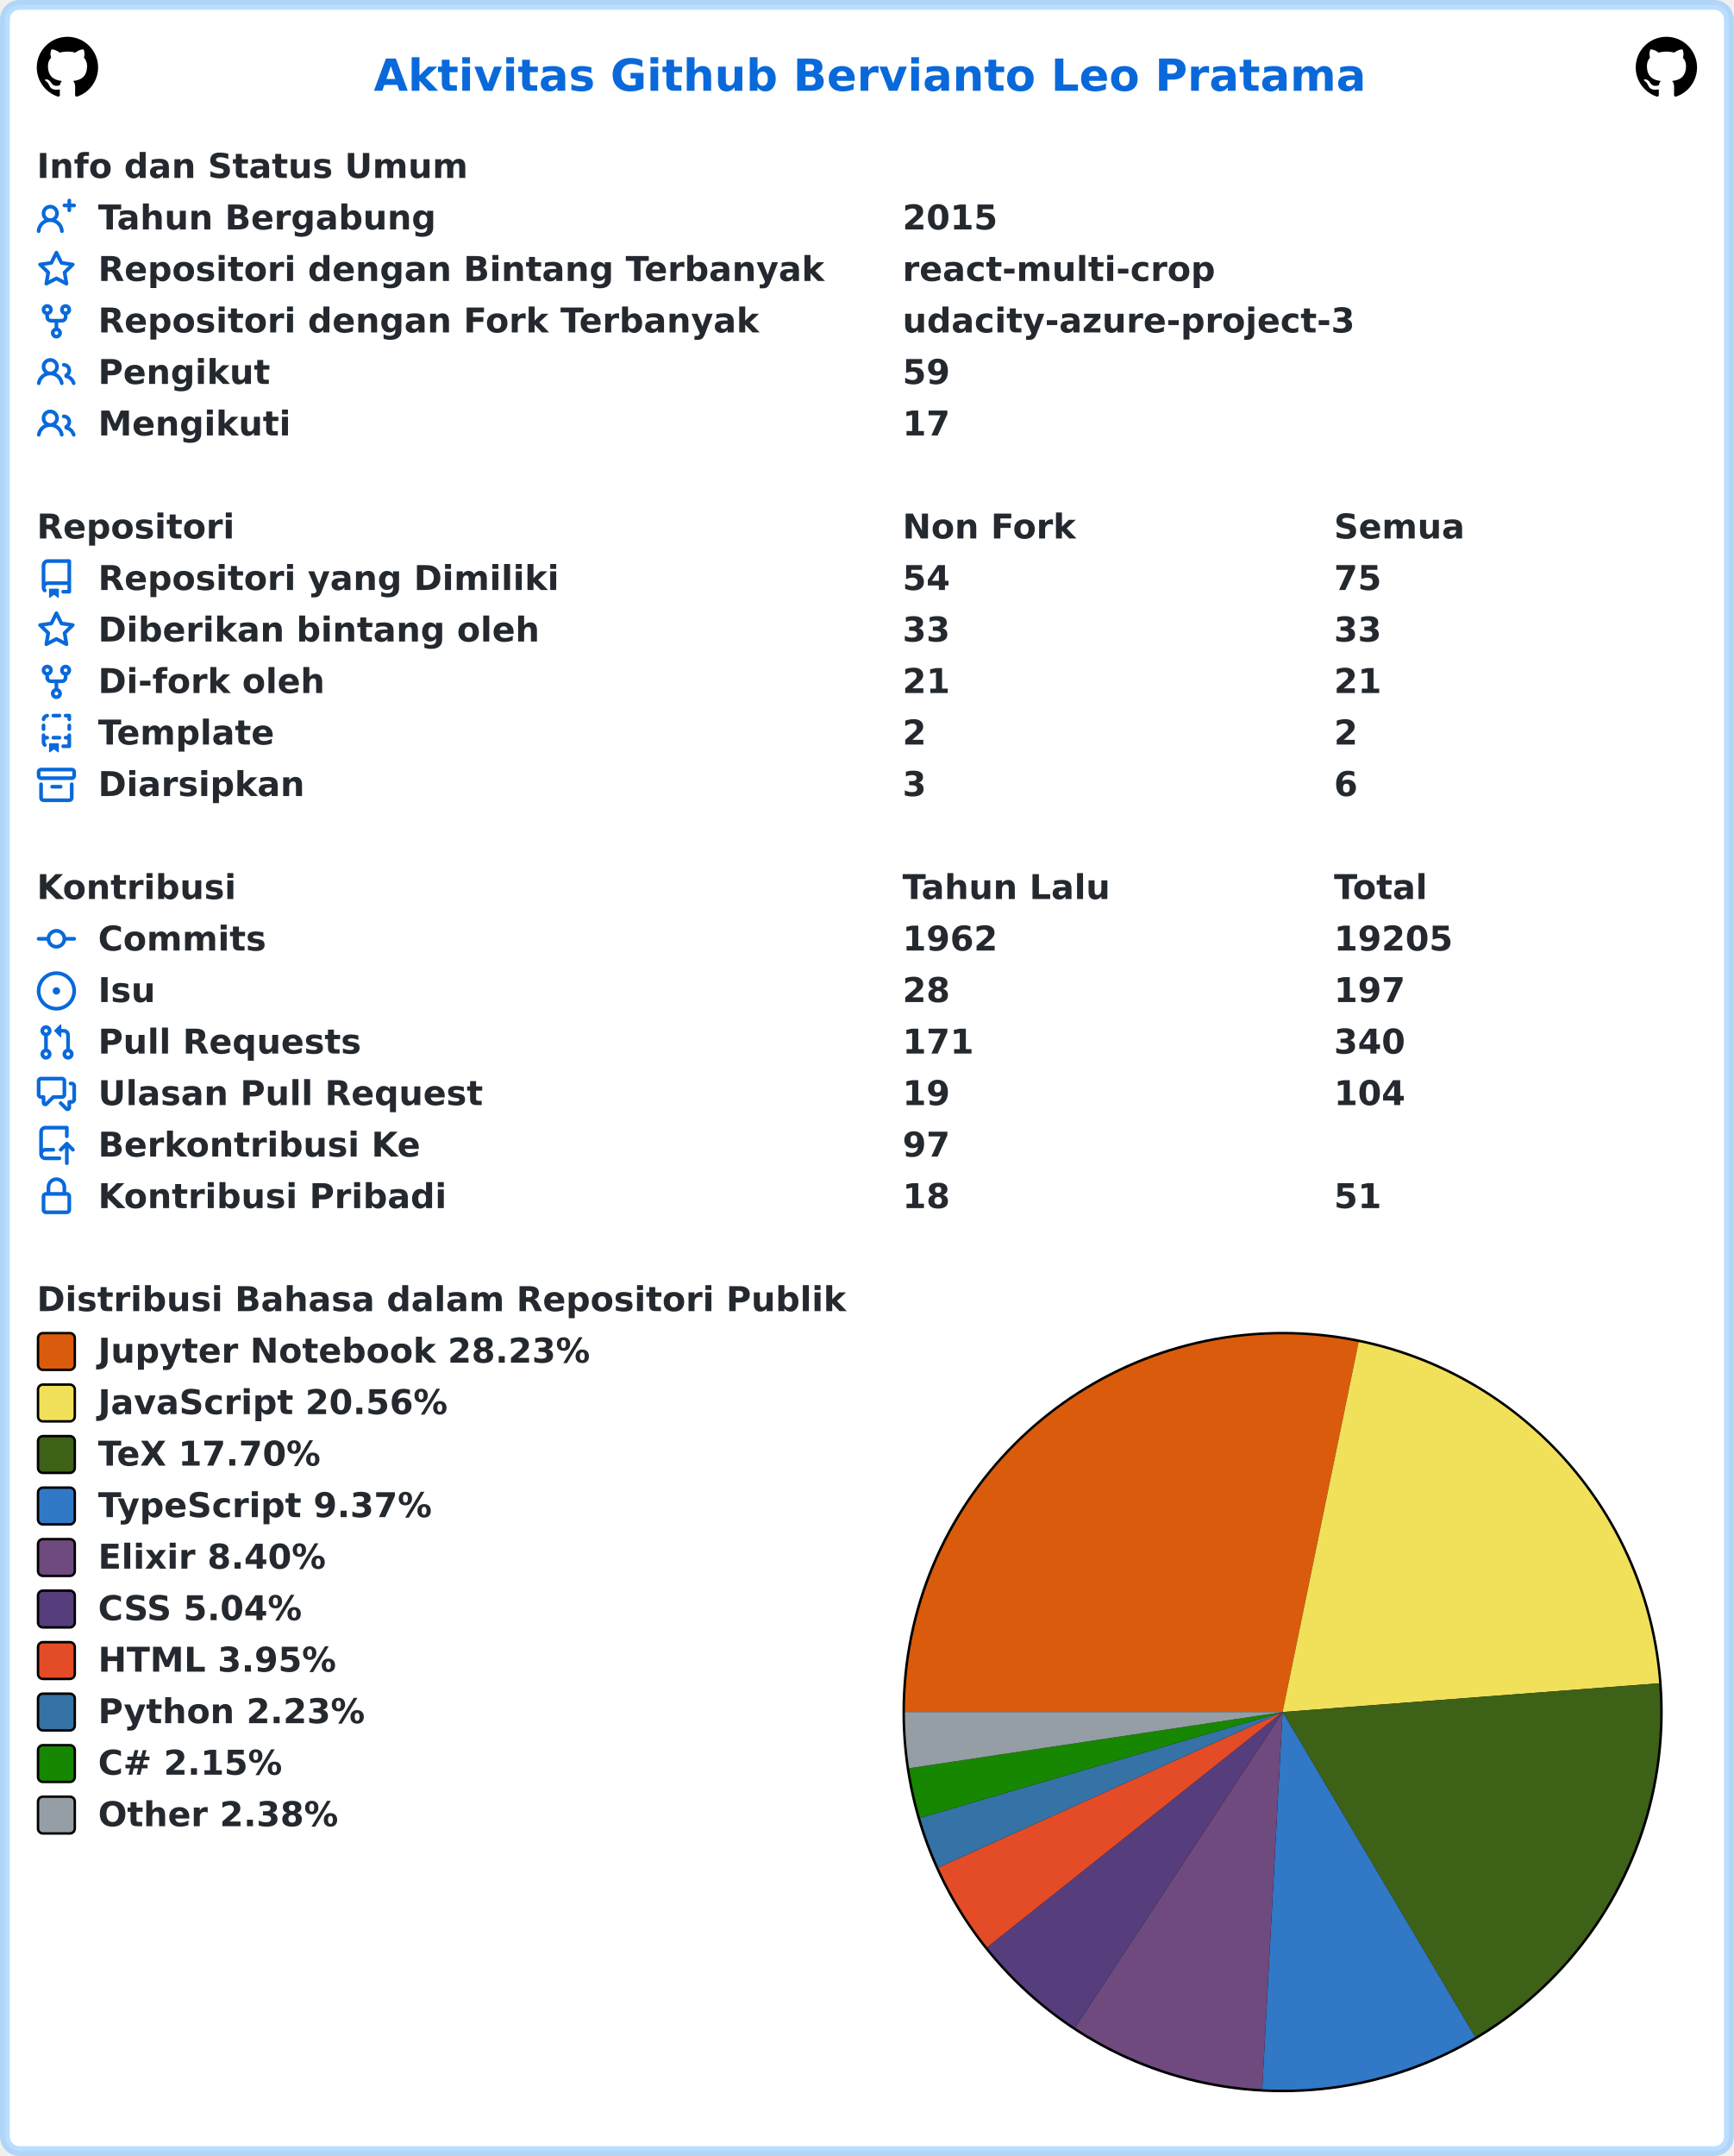
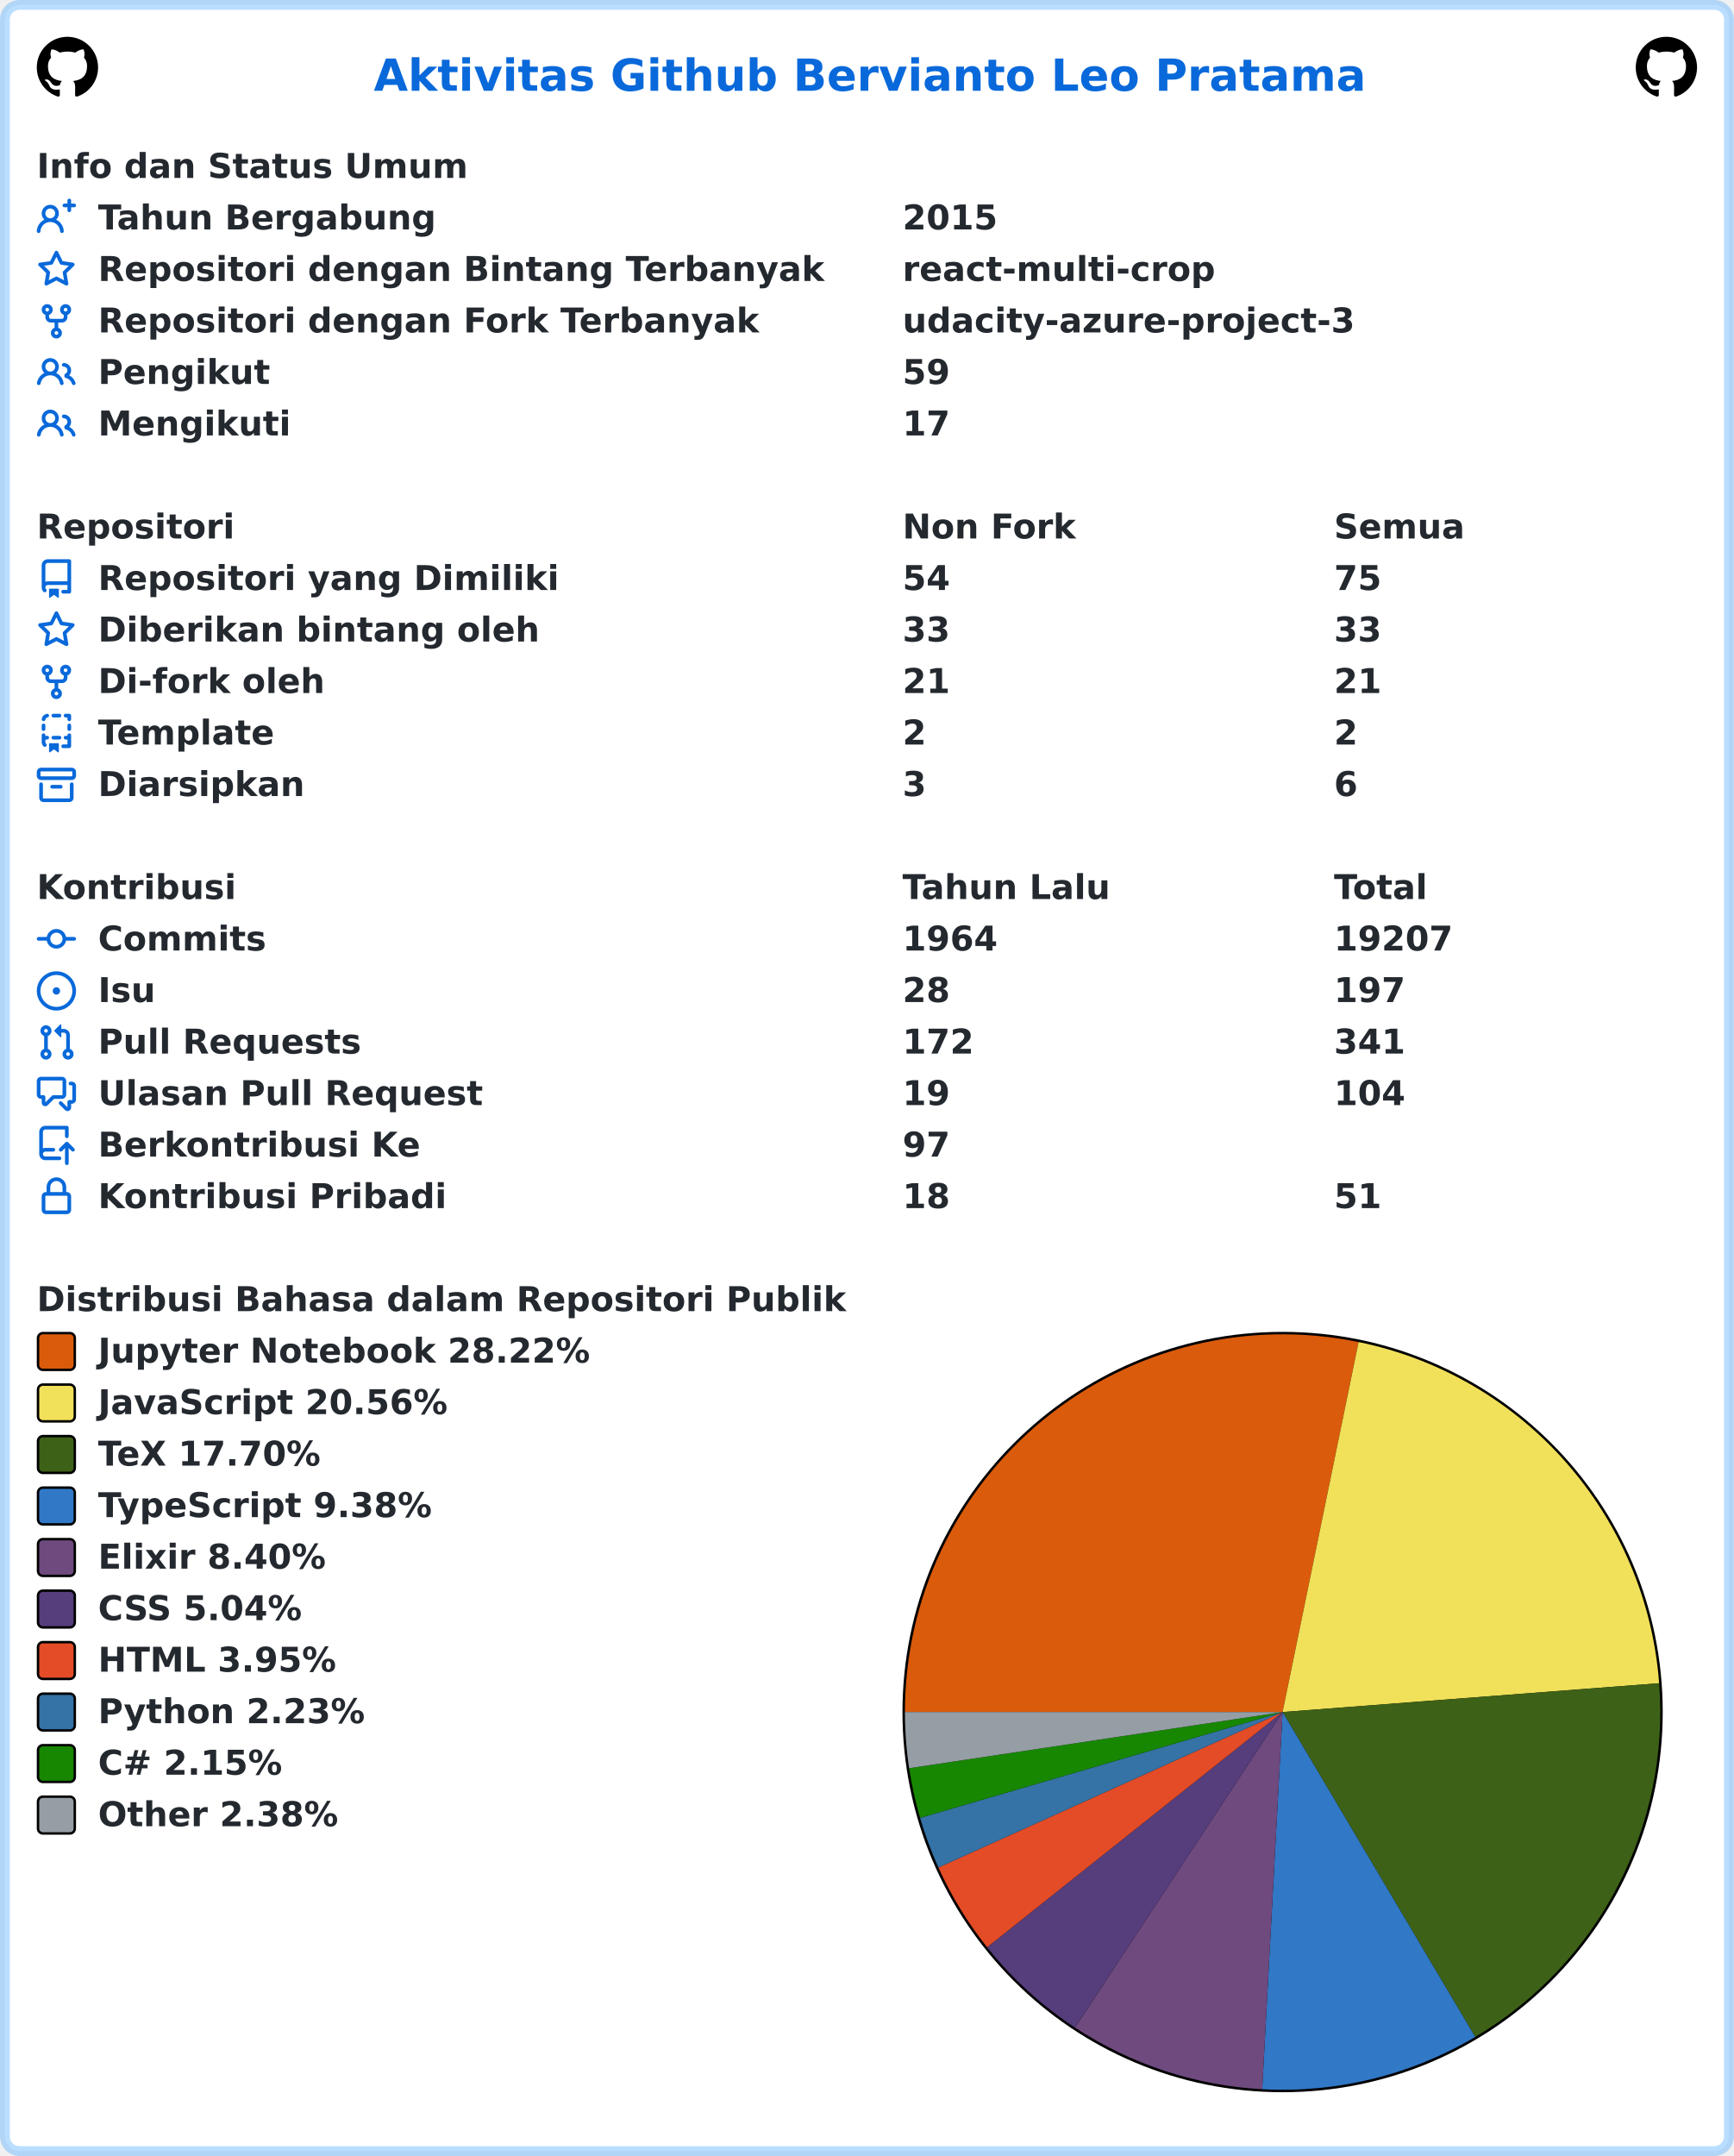
<svg xmlns="http://www.w3.org/2000/svg" width="707" height="879" viewBox="0 0 707 879" lang="id" xml:lang="id">
  <rect x="2" y="2" stroke-width="4" rx="6" width="703" height="875" stroke="rgba(84,174,255,0.4)" fill="#ffffff" />
  <g font-weight="600" font-size="110pt" font-family="Verdana,Geneva,DejaVu Sans,sans-serif" text-rendering="geometricPrecision">
    <text x="1239" y="301" lengthAdjust="spacingAndGlyphs" textLength="3261" transform="scale(0.123)" fill="#0969da">Aktivitas Github Bervianto Leo Pratama</text>
    <svg x="15" y="15" width="25" height="25" viewBox="0 0 16 16">
      <path fill="#000000" fill-rule="evenodd" d="M8 0C3.58 0 0 3.58 0 8c0 3.54 2.29 6.53 5.47 7.59.4.07.55-.17.55-.38 0-.19-.01-.82-.01-1.49-2.01.37-2.53-.49-2.69-.94-.09-.23-.48-.94-.82-1.13-.28-.15-.68-.52-.01-.53.63-.01 1.08.58 1.23.82.72 1.21 1.87.87 2.33.66.07-.52.28-.87.51-1.07-1.78-.2-3.64-.89-3.64-3.95 0-.87.31-1.59.82-2.15-.08-.2-.36-1.02.08-2.12 0 0 .67-.21 2.2.82.64-.18 1.32-.27 2-.27.68 0 1.36.09 2 .27 1.53-1.04 2.2-.82 2.2-.82.44 1.1.16 1.92.08 2.12.51.56.82 1.27.82 2.15 0 3.07-1.87 3.75-3.65 3.95.29.25.54.73.54 1.48 0 1.07-.01 1.93-.01 2.2 0 .21.15.46.55.38A8.013 8.013 0 0016 8c0-4.42-3.58-8-8-8z" />
    </svg>
    <svg x="667" y="15" width="25" height="25" viewBox="0 0 16 16">
      <path fill="#000000" fill-rule="evenodd" d="M8 0C3.58 0 0 3.58 0 8c0 3.54 2.29 6.53 5.47 7.59.4.07.55-.17.55-.38 0-.19-.01-.82-.01-1.49-2.01.37-2.53-.49-2.69-.94-.09-.23-.48-.94-.82-1.13-.28-.15-.68-.52-.01-.53.63-.01 1.08.58 1.23.82.72 1.21 1.87.87 2.33.66.07-.52.28-.87.51-1.07-1.78-.2-3.64-.89-3.64-3.95 0-.87.31-1.59.82-2.15-.08-.2-.36-1.02.08-2.12 0 0 .67-.21 2.2.82.64-.18 1.32-.27 2-.27.68 0 1.36.09 2 .27 1.53-1.04 2.2-.82 2.2-.82.44 1.1.16 1.92.08 2.12.51.56.82 1.27.82 2.15 0 3.07-1.87 3.75-3.65 3.95.29.25.54.73.54 1.48 0 1.07-.01 1.93-.01 2.2 0 .21.15.46.55.38A8.013 8.013 0 0016 8c0-4.42-3.58-8-8-8z" />
    </svg>
    <g transform="translate(0, 60)" fill="#24292f">
      <g transform="translate(15, 0)">
        <g transform="scale(0.095)">
          <text x="0" y="132" textLength="1852" lengthAdjust="spacingAndGlyphs">Info dan Status Umum</text>
        </g>
      </g>
      <g transform="translate(15, 21)">
        <path fill="#0969da" fill-rule="evenodd" d="M13.25 0a.75.75 0 01.75.75V2h1.25a.75.75 0 010 1.5H14v1.25a.75.75 0 01-1.5 0V3.5h-1.25a.75.75 0 010-1.5h1.25V.75a.75.75 0 01.75-.75zM5.5 4a2 2 0 100 4 2 2 0 000-4zm2.4 4.548a3.5 3.5 0 10-4.799 0 5.527 5.527 0 00-3.1 4.66.75.75 0 101.498.085A4.01 4.01 0 015.5 9.5a4.01 4.01 0 014.001 3.793.75.75 0 101.498-.086 5.527 5.527 0 00-3.1-4.659z" />
        <g transform="scale(0.095)">
          <text lengthAdjust="spacingAndGlyphs" textLength="1478" x="263" y="132">Tahun Bergabung</text>
          <text lengthAdjust="spacingAndGlyphs" textLength="420" x="3716" y="132">2015</text>
        </g>
      </g>
      <g transform="translate(15, 42)">
        <path fill="#0969da" fill-rule="evenodd" d="M8 .25a.75.75 0 01.673.418l1.882 3.815 4.21.612a.75.75 0 01.416 1.279l-3.046 2.97.719 4.192a.75.75 0 01-1.088.791L8 12.347l-3.766 1.98a.75.75 0 01-1.088-.79l.72-4.194L.818 6.374a.75.75 0 01.416-1.28l4.21-.611L7.327.668A.75.75 0 018 .25zm0 2.445L6.615 5.5a.75.75 0 01-.564.41l-3.097.45 2.24 2.184a.75.75 0 01.216.664l-.528 3.084 2.769-1.456a.75.75 0 01.698 0l2.77 1.456-.53-3.084a.75.75 0 01.216-.664l2.24-2.183-3.096-.45a.75.75 0 01-.564-.41L8 2.694v.001z" />
        <g transform="scale(0.095)">
          <text lengthAdjust="spacingAndGlyphs" textLength="3126" x="263" y="132">Repositori dengan Bintang Terbanyak</text>
          <text lengthAdjust="spacingAndGlyphs" textLength="1330" x="3716" y="132">react-multi-crop</text>
        </g>
      </g>
      <g transform="translate(15, 63)">
        <path fill="#0969da" fill-rule="evenodd" d="M5 3.25a.75.75 0 11-1.5 0 .75.75 0 011.5 0zm0 2.122a2.25 2.25 0 10-1.5 0v.878A2.25 2.25 0 005.75 8.5h1.5v2.128a2.251 2.251 0 101.5 0V8.5h1.5a2.25 2.25 0 002.25-2.25v-.878a2.25 2.25 0 10-1.5 0v.878a.75.75 0 01-.75.75h-4.5A.75.75 0 015 6.25v-.878zm3.75 7.378a.75.75 0 11-1.5 0 .75.75 0 011.5 0zm3-8.75a.75.75 0 100-1.5.75.75 0 000 1.5z" />
        <g transform="scale(0.095)">
          <text lengthAdjust="spacingAndGlyphs" textLength="2846" x="263" y="132">Repositori dengan Fork Terbanyak</text>
          <text lengthAdjust="spacingAndGlyphs" textLength="1932" x="3716" y="132">udacity-azure-project-3</text>
        </g>
      </g>
      <g transform="translate(15, 84)">
        <path fill="#0969da" fill-rule="evenodd" d="M5.5 3.5a2 2 0 100 4 2 2 0 000-4zM2 5.5a3.5 3.5 0 115.898 2.549 5.507 5.507 0 013.034 4.084.75.75 0 11-1.482.235 4.001 4.001 0 00-7.9 0 .75.75 0 01-1.482-.236A5.507 5.507 0 013.102 8.05 3.49 3.49 0 012 5.5zM11 4a.75.75 0 100 1.5 1.5 1.5 0 01.666 2.844.75.75 0 00-.416.672v.352a.75.75 0 00.574.73c1.2.289 2.162 1.2 2.522 2.372a.75.75 0 101.434-.44 5.01 5.01 0 00-2.56-3.012A3 3 0 0011 4z" />
        <g transform="scale(0.095)">
          <text lengthAdjust="spacingAndGlyphs" textLength="723" x="263" y="132">Pengikut</text>
          <text lengthAdjust="spacingAndGlyphs" textLength="210" x="3716" y="132">59</text>
        </g>
      </g>
      <g transform="translate(15, 105)">
        <path fill="#0969da" fill-rule="evenodd" d="M5.5 3.5a2 2 0 100 4 2 2 0 000-4zM2 5.5a3.5 3.5 0 115.898 2.549 5.507 5.507 0 013.034 4.084.75.75 0 11-1.482.235 4.001 4.001 0 00-7.9 0 .75.75 0 01-1.482-.236A5.507 5.507 0 013.102 8.05 3.49 3.49 0 012 5.5zM11 4a.75.75 0 100 1.5 1.5 1.5 0 01.666 2.844.75.75 0 00-.416.672v.352a.75.75 0 00.574.73c1.2.289 2.162 1.2 2.522 2.372a.75.75 0 101.434-.44 5.01 5.01 0 00-2.56-3.012A3 3 0 0011 4z" />
        <g transform="scale(0.095)">
          <text lengthAdjust="spacingAndGlyphs" textLength="813" x="263" y="132">Mengikuti</text>
          <text lengthAdjust="spacingAndGlyphs" textLength="210" x="3716" y="132">17</text>
        </g>
      </g>
    </g>
    <g transform="translate(0, 207)" fill="#24292f">
      <g transform="translate(15, 0)">
        <g transform="scale(0.095)">
          <text x="0" y="132" textLength="832" lengthAdjust="spacingAndGlyphs">Repositori</text>
          <text x="3716" y="132" textLength="740" lengthAdjust="spacingAndGlyphs">Non Fork</text>
          <text x="5568" y="132" textLength="573" lengthAdjust="spacingAndGlyphs">Semua</text>
        </g>
      </g>
      <g transform="translate(15, 21)">
        <path fill="#0969da" fill-rule="evenodd" d="M2 2.5A2.5 2.5 0 014.5 0h8.75a.75.75 0 01.75.75v12.5a.75.75 0 01-.75.75h-2.5a.75.75 0 110-1.5h1.75v-2h-8a1 1 0 00-.714 1.7.75.75 0 01-1.072 1.05A2.495 2.495 0 012 11.5v-9zm10.5-1V9h-8c-.356 0-.694.074-1 .208V2.5a1 1 0 011-1h8zM5 12.25v3.25a.25.25 0 00.4.2l1.45-1.087a.25.25 0 01.3 0L8.6 15.7a.25.25 0 00.4-.2v-3.25a.25.25 0 00-.25-.25h-3.5a.25.25 0 00-.25.25z" />
        <g transform="scale(0.095)">
          <text lengthAdjust="spacingAndGlyphs" textLength="1962" x="263" y="132">Repositori yang Dimiliki</text>
          <text lengthAdjust="spacingAndGlyphs" textLength="210" x="3716" y="132">54</text>
          <text lengthAdjust="spacingAndGlyphs" textLength="210" x="5568" y="132">75</text>
        </g>
      </g>
      <g transform="translate(15, 42)">
        <path fill="#0969da" fill-rule="evenodd" d="M8 .25a.75.75 0 01.673.418l1.882 3.815 4.21.612a.75.75 0 01.416 1.279l-3.046 2.97.719 4.192a.75.75 0 01-1.088.791L8 12.347l-3.766 1.98a.75.75 0 01-1.088-.79l.72-4.194L.818 6.374a.75.75 0 01.416-1.28l4.21-.611L7.327.668A.75.75 0 018 .25zm0 2.445L6.615 5.5a.75.75 0 01-.564.41l-3.097.45 2.24 2.184a.75.75 0 01.216.664l-.528 3.084 2.769-1.456a.75.75 0 01.698 0l2.77 1.456-.53-3.084a.75.75 0 01.216-.664l2.24-2.183-3.096-.45a.75.75 0 01-.564-.41L8 2.694v.001z" />
        <g transform="scale(0.095)">
          <text lengthAdjust="spacingAndGlyphs" textLength="1887" x="263" y="132">Diberikan bintang oleh</text>
          <text lengthAdjust="spacingAndGlyphs" textLength="210" x="3716" y="132">33</text>
          <text lengthAdjust="spacingAndGlyphs" textLength="210" x="5568" y="132">33</text>
        </g>
      </g>
      <g transform="translate(15, 63)">
        <path fill="#0969da" fill-rule="evenodd" d="M5 3.25a.75.75 0 11-1.5 0 .75.75 0 011.5 0zm0 2.122a2.25 2.25 0 10-1.5 0v.878A2.25 2.25 0 005.75 8.5h1.5v2.128a2.251 2.251 0 101.5 0V8.5h1.5a2.25 2.25 0 002.25-2.25v-.878a2.25 2.25 0 10-1.5 0v.878a.75.75 0 01-.75.75h-4.5A.75.75 0 015 6.25v-.878zm3.75 7.378a.75.75 0 11-1.5 0 .75.75 0 011.5 0zm3-8.75a.75.75 0 100-1.5.75.75 0 000 1.5z" />
        <g transform="scale(0.095)">
          <text lengthAdjust="spacingAndGlyphs" textLength="963" x="263" y="132">Di-fork oleh</text>
          <text lengthAdjust="spacingAndGlyphs" textLength="210" x="3716" y="132">21</text>
          <text lengthAdjust="spacingAndGlyphs" textLength="210" x="5568" y="132">21</text>
        </g>
      </g>
      <g transform="translate(15, 84)">
        <path fill="#0969da" fill-rule="evenodd" d="M6 .75A.75.75 0 016.75 0h2.5a.75.75 0 010 1.5h-2.5A.75.75 0 016 .75zm5 0a.75.75 0 01.75-.75h1.5a.75.75 0 01.75.75v1.5a.75.75 0 01-1.5 0V1.5h-.75A.75.75 0 0111 .75zM4.992.662a.75.75 0 01-.636.848c-.436.063-.783.41-.846.846a.75.75 0 01-1.485-.212A2.501 2.501 0 014.144.025a.75.75 0 01.848.637zM2.75 4a.75.75 0 01.75.75v1.5a.75.75 0 01-1.5 0v-1.5A.75.75 0 012.75 4zm10.5 0a.75.75 0 01.75.75v1.5a.75.75 0 01-1.5 0v-1.5a.75.75 0 01.75-.75zM2.75 8a.75.75 0 01.75.75v.268A1.72 1.72 0 013.75 9h.5a.75.75 0 010 1.5h-.5a.25.25 0 00-.25.25v.75c0 .28.114.532.3.714a.75.75 0 01-1.05 1.072A2.495 2.495 0 012 11.5V8.75A.75.75 0 012.75 8zm10.5 0a.75.75 0 01.75.75v4.5a.75.75 0 01-.75.75h-2.5a.75.75 0 010-1.5h1.75v-2h-.75a.75.75 0 010-1.5h.75v-.25a.75.75 0 01.75-.75zM6 9.75A.75.75 0 016.75 9h2.5a.75.75 0 010 1.5h-2.5A.75.75 0 016 9.75zm-1 2.5v3.25a.25.25 0 00.4.2l1.45-1.087a.25.25 0 01.3 0L8.6 15.7a.25.25 0 00.4-.2v-3.25a.25.25 0 00-.25-.25h-3.5a.25.25 0 00-.25.25z" />
        <g transform="scale(0.095)">
          <text lengthAdjust="spacingAndGlyphs" textLength="783" x="263" y="132">Template</text>
          <text lengthAdjust="spacingAndGlyphs" textLength="105" x="3716" y="132">2</text>
          <text lengthAdjust="spacingAndGlyphs" textLength="105" x="5568" y="132">2</text>
        </g>
      </g>
      <g transform="translate(15, 105)">
        <path fill="#0969da" fill-rule="evenodd" d="M1.75 2.5a.25.25 0 00-.25.25v1.5c0 .138.112.25.25.25h12.5a.25.25 0 00.25-.25v-1.5a.25.25 0 00-.25-.25H1.75zM0 2.75C0 1.784.784 1 1.75 1h12.5c.966 0 1.75.784 1.75 1.75v1.5A1.75 1.75 0 0114.25 6H1.75A1.75 1.75 0 010 4.25v-1.5zM1.75 7a.75.75 0 01.75.75v5.5c0 .138.112.25.25.25h10.5a.25.25 0 00.25-.25v-5.5a.75.75 0 111.5 0v5.5A1.75 1.75 0 0113.25 15H2.75A1.75 1.75 0 011 13.25v-5.5A.75.75 0 011.75 7zm4.5 1a.75.75 0 000 1.5h3.5a.75.75 0 100-1.5h-3.5z" />
        <g transform="scale(0.095)">
          <text lengthAdjust="spacingAndGlyphs" textLength="880" x="263" y="132">Diarsipkan</text>
          <text lengthAdjust="spacingAndGlyphs" textLength="105" x="3716" y="132">3</text>
          <text lengthAdjust="spacingAndGlyphs" textLength="105" x="5568" y="132">6</text>
        </g>
      </g>
    </g>
    <g transform="translate(0, 354)" fill="#24292f">
      <g transform="translate(15, 0)">
        <g transform="scale(0.095)">
          <text x="0" y="132" textLength="834" lengthAdjust="spacingAndGlyphs">Kontribusi</text>
          <text x="3716" y="132" textLength="914" lengthAdjust="spacingAndGlyphs">Tahun Lalu</text>
          <text x="5568" y="132" textLength="414" lengthAdjust="spacingAndGlyphs">Total</text>
        </g>
      </g>
      <g transform="translate(15, 21)">
        <path fill="#0969da" fill-rule="evenodd" d="M10.5 7.75a2.5 2.5 0 11-5 0 2.5 2.5 0 015 0zm1.43.75a4.002 4.002 0 01-7.86 0H.75a.75.75 0 110-1.5h3.32a4.001 4.001 0 017.86 0h3.32a.75.75 0 110 1.5h-3.32z" />
        <g transform="scale(0.095)">
          <text lengthAdjust="spacingAndGlyphs" textLength="734" x="263" y="132">Commits</text>
-           <text lengthAdjust="spacingAndGlyphs" textLength="420" x="3716" y="132">1962</text>
-           <text lengthAdjust="spacingAndGlyphs" textLength="525" x="5568" y="132">19205</text>
+           <text lengthAdjust="spacingAndGlyphs" textLength="420" x="3716" y="132">1964</text>
+           <text lengthAdjust="spacingAndGlyphs" textLength="525" x="5568" y="132">19207</text>
        </g>
      </g>
      <g transform="translate(15, 42)">
        <path fill="#0969da" d="M8 9.5a1.5 1.5 0 100-3 1.5 1.5 0 000 3z" />
        <path fill="#0969da" fill-rule="evenodd" d="M8 0a8 8 0 100 16A8 8 0 008 0zM1.5 8a6.5 6.5 0 1113 0 6.5 6.5 0 01-13 0z" />
        <g transform="scale(0.095)">
          <text lengthAdjust="spacingAndGlyphs" textLength="238" x="263" y="132">Isu</text>
          <text lengthAdjust="spacingAndGlyphs" textLength="210" x="3716" y="132">28</text>
          <text lengthAdjust="spacingAndGlyphs" textLength="315" x="5568" y="132">197</text>
        </g>
      </g>
      <g transform="translate(15, 63)">
        <path fill="#0969da" fill-rule="evenodd" d="M7.177 3.073L9.573.677A.25.25 0 0110 .854v4.792a.25.25 0 01-.427.177L7.177 3.427a.25.25 0 010-.354zM3.75 2.5a.75.75 0 100 1.5.75.75 0 000-1.5zm-2.25.75a2.25 2.25 0 113 2.122v5.256a2.251 2.251 0 11-1.5 0V5.372A2.25 2.25 0 011.5 3.25zM11 2.5h-1V4h1a1 1 0 011 1v5.628a2.251 2.251 0 101.5 0V5A2.5 2.5 0 0011 2.5zm1 10.25a.75.75 0 111.5 0 .75.75 0 01-1.5 0zM3.75 12a.75.75 0 100 1.5.75.75 0 000-1.5z" />
        <g transform="scale(0.095)">
          <text lengthAdjust="spacingAndGlyphs" textLength="1113" x="263" y="132">Pull Requests</text>
-           <text lengthAdjust="spacingAndGlyphs" textLength="315" x="3716" y="132">171</text>
-           <text lengthAdjust="spacingAndGlyphs" textLength="315" x="5568" y="132">340</text>
+           <text lengthAdjust="spacingAndGlyphs" textLength="315" x="3716" y="132">172</text>
+           <text lengthAdjust="spacingAndGlyphs" textLength="315" x="5568" y="132">341</text>
        </g>
      </g>
      <g transform="translate(15, 84)">
        <path fill="#0969da" fill-rule="evenodd" d="M1.5 2.75a.25.25 0 01.25-.25h8.5a.25.25 0 01.25.25v5.5a.25.25 0 01-.25.25h-3.5a.75.75 0 00-.53.22L3.5 11.44V9.25a.75.75 0 00-.75-.75h-1a.25.25 0 01-.25-.25v-5.5zM1.75 1A1.75 1.75 0 000 2.75v5.5C0 9.216.784 10 1.75 10H2v1.543a1.457 1.457 0 002.487 1.03L7.061 10h3.189A1.75 1.75 0 0012 8.25v-5.5A1.75 1.75 0 0010.25 1h-8.5zM14.5 4.75a.25.25 0 00-.25-.25h-.5a.75.75 0 110-1.5h.5c.966 0 1.75.784 1.75 1.75v5.5A1.75 1.75 0 0114.25 12H14v1.543a1.457 1.457 0 01-2.487 1.03L9.22 12.28a.75.75 0 111.06-1.06l2.22 2.22v-2.19a.75.75 0 01.75-.75h1a.25.25 0 00.25-.25v-5.5z" />
        <g transform="scale(0.095)">
          <text lengthAdjust="spacingAndGlyphs" textLength="1640" x="263" y="132">Ulasan Pull Request</text>
          <text lengthAdjust="spacingAndGlyphs" textLength="210" x="3716" y="132">19</text>
          <text lengthAdjust="spacingAndGlyphs" textLength="315" x="5568" y="132">104</text>
        </g>
      </g>
      <g transform="translate(15, 105)">
        <path fill="#0969da" fill-rule="evenodd" d="M1 2.5A2.5 2.5 0 013.5 0h8.75a.75.75 0 01.75.75v3.5a.75.75 0 01-1.5 0V1.5h-8a1 1 0 00-1 1v6.708A2.492 2.492 0 013.5 9h3.25a.75.75 0 010 1.5H3.5a1 1 0 100 2h5.75a.75.75 0 010 1.5H3.5A2.5 2.5 0 011 11.5v-9zm13.23 7.79a.75.75 0 001.06-1.06l-2.505-2.505a.75.75 0 00-1.06 0L9.22 9.229a.75.75 0 001.06 1.061l1.225-1.224v6.184a.75.75 0 001.5 0V9.066l1.224 1.224z" />
        <g transform="scale(0.095)">
          <text lengthAdjust="spacingAndGlyphs" textLength="1366" x="263" y="132">Berkontribusi Ke</text>
          <text lengthAdjust="spacingAndGlyphs" textLength="210" x="3716" y="132">97</text>
        </g>
      </g>
      <g transform="translate(15, 126)">
        <path fill="#0969da" fill-rule="evenodd" d="M4 4v2h-.25A1.75 1.75 0 002 7.75v5.5c0 .966.784 1.75 1.75 1.75h8.5A1.75 1.75 0 0014 13.25v-5.5A1.75 1.75 0 0012.25 6H12V4a4 4 0 10-8 0zm6.5 2V4a2.5 2.5 0 00-5 0v2h5zM12 7.5h.25a.25.25 0 01.25.25v5.5a.25.25 0 01-.25.25h-8.5a.25.25 0 01-.25-.25v-5.5a.25.25 0 01.25-.25H12z" />
        <g transform="scale(0.095)">
          <text lengthAdjust="spacingAndGlyphs" textLength="1456" x="263" y="132">Kontribusi Pribadi</text>
          <text lengthAdjust="spacingAndGlyphs" textLength="210" x="3716" y="132">18</text>
          <text lengthAdjust="spacingAndGlyphs" textLength="210" x="5568" y="132">51</text>
        </g>
      </g>
    </g>
    <g transform="translate(0, 522)" fill="#24292f">
      <g transform="translate(15, 0)">
        <g transform="scale(0.095)">
          <text x="0" y="132" textLength="3438" lengthAdjust="spacingAndGlyphs">Distribusi Bahasa dalam Repositori Publik</text>
        </g>
      </g>
      <g transform="translate(368, 21)">
        <circle cx="155" cy="155" r="155" fill="#000000" />
      </g>
      <g transform="translate(369, 22)">
-         <path fill-rule="evenodd" fill="#DA5B0B" d="M 0.0,154 A 154 154 0 0 1 184.997 3.152 L 154,154 Z" />
-         <path fill-rule="evenodd" fill="#f1e05a" d="M 184.997,3.152 A 154 154 0 0 1 307.553 142.274 L 154,154 Z" />
-         <path fill-rule="evenodd" fill="#3D6117" d="M 307.553,142.274 A 154 154 0 0 1 232.511 286.484 L 154,154 Z" />
-         <path fill-rule="evenodd" fill="#3178c6" d="M 232.511,286.484 A 154 154 0 0 1 145.697 307.776 L 154,154 Z" />
-         <path fill-rule="evenodd" fill="#6e4a7e" d="M 145.697,307.776 A 154 154 0 0 1 69.359 282.654 L 154,154 Z" />
-         <path fill-rule="evenodd" fill="#563d7c" d="M 69.359,282.654 A 154 154 0 0 1 33.507 249.903 L 154,154 Z" />
-         <path fill-rule="evenodd" fill="#e34c26" d="M 33.507,249.903 A 154 154 0 0 1 13.649 217.385 L 154,154 Z" />
-         <path fill-rule="evenodd" fill="#3572A5" d="M 13.649,217.385 A 154 154 0 0 1 6.17 197.155 L 154,154 Z" />
-         <path fill-rule="evenodd" fill="#178600" d="M 6.17,197.155 A 154 154 0 0 1 1.712 176.898 L 154,154 Z" />
-         <path fill-rule="evenodd" fill="#959da5" d="M 1.712,176.898 A 154 154 0 0 1 0.0 154 L 154,154 Z" />
+         <path fill-rule="evenodd" fill="#DA5B0B" d="M 0.0,154 A 154 154 0 0 1 184.984 3.149 L 154,154 Z" />
+         <path fill-rule="evenodd" fill="#f1e05a" d="M 184.984,3.149 A 154 154 0 0 1 307.551 142.251 L 154,154 Z" />
+         <path fill-rule="evenodd" fill="#3D6117" d="M 307.551,142.251 A 154 154 0 0 1 232.538 286.468 L 154,154 Z" />
+         <path fill-rule="evenodd" fill="#3178c6" d="M 232.538,286.468 A 154 154 0 0 1 145.686 307.775 L 154,154 Z" />
+         <path fill-rule="evenodd" fill="#6e4a7e" d="M 145.686,307.775 A 154 154 0 0 1 69.352 282.65 L 154,154 Z" />
+         <path fill-rule="evenodd" fill="#563d7c" d="M 69.352,282.65 A 154 154 0 0 1 33.503 249.899 L 154,154 Z" />
+         <path fill-rule="evenodd" fill="#e34c26" d="M 33.503,249.899 A 154 154 0 0 1 13.648 217.382 L 154,154 Z" />
+         <path fill-rule="evenodd" fill="#3572A5" d="M 13.648,217.382 A 154 154 0 0 1 6.17 197.153 L 154,154 Z" />
+         <path fill-rule="evenodd" fill="#178600" d="M 6.17,197.153 A 154 154 0 0 1 1.712 176.897 L 154,154 Z" />
+         <path fill-rule="evenodd" fill="#959da5" d="M 1.712,176.897 A 154 154 0 0 1 0.0 154 L 154,154 Z" />
      </g>
      <g transform="translate(15, 21)">
        <rect x="0.5" y="0.5" rx="2" width="15" height="15" fill="#DA5B0B" stroke-width="1" stroke="#000000" />
-         <text transform="scale(0.095)" x="263" y="132" textLength="2126" lengthAdjust="spacingAndGlyphs">Jupyter Notebook 28.23%</text>
+         <text transform="scale(0.095)" x="263" y="132" textLength="2126" lengthAdjust="spacingAndGlyphs">Jupyter Notebook 28.22%</text>
      </g>
      <g transform="translate(15, 42)">
        <rect x="0.5" y="0.5" rx="2" width="15" height="15" fill="#f1e05a" stroke-width="1" stroke="#000000" />
        <text transform="scale(0.095)" x="263" y="132" textLength="1516" lengthAdjust="spacingAndGlyphs">JavaScript 20.56%</text>
      </g>
      <g transform="translate(15, 63)">
        <rect x="0.5" y="0.5" rx="2" width="15" height="15" fill="#3D6117" stroke-width="1" stroke="#000000" />
        <text transform="scale(0.095)" x="263" y="132" textLength="999" lengthAdjust="spacingAndGlyphs">TeX 17.70%</text>
      </g>
      <g transform="translate(15, 84)">
        <rect x="0.5" y="0.5" rx="2" width="15" height="15" fill="#3178c6" stroke-width="1" stroke="#000000" />
-         <text transform="scale(0.095)" x="263" y="132" textLength="1462" lengthAdjust="spacingAndGlyphs">TypeScript 9.37%</text>
+         <text transform="scale(0.095)" x="263" y="132" textLength="1462" lengthAdjust="spacingAndGlyphs">TypeScript 9.38%</text>
      </g>
      <g transform="translate(15, 105)">
        <rect x="0.5" y="0.5" rx="2" width="15" height="15" fill="#6e4a7e" stroke-width="1" stroke="#000000" />
        <text transform="scale(0.095)" x="263" y="132" textLength="987" lengthAdjust="spacingAndGlyphs">Elixir 8.40%</text>
      </g>
      <g transform="translate(15, 126)">
        <rect x="0.5" y="0.5" rx="2" width="15" height="15" fill="#563d7c" stroke-width="1" stroke="#000000" />
        <text transform="scale(0.095)" x="263" y="132" textLength="903" lengthAdjust="spacingAndGlyphs">CSS 5.04%</text>
      </g>
      <g transform="translate(15, 147)">
        <rect x="0.5" y="0.5" rx="2" width="15" height="15" fill="#e34c26" stroke-width="1" stroke="#000000" />
        <text transform="scale(0.095)" x="263" y="132" textLength="1036" lengthAdjust="spacingAndGlyphs">HTML 3.95%</text>
      </g>
      <g transform="translate(15, 168)">
        <rect x="0.5" y="0.5" rx="2" width="15" height="15" fill="#3572A5" stroke-width="1" stroke="#000000" />
        <text transform="scale(0.095)" x="263" y="132" textLength="1149" lengthAdjust="spacingAndGlyphs">Python 2.23%</text>
      </g>
      <g transform="translate(15, 189)">
        <rect x="0.5" y="0.5" rx="2" width="15" height="15" fill="#178600" stroke-width="1" stroke="#000000" />
        <text transform="scale(0.095)" x="263" y="132" textLength="831" lengthAdjust="spacingAndGlyphs">C# 2.15%</text>
      </g>
      <g transform="translate(15, 210)">
        <rect x="0.5" y="0.5" rx="2" width="15" height="15" fill="#959da5" stroke-width="1" stroke="#000000" />
        <text transform="scale(0.095)" x="263" y="132" textLength="1047" lengthAdjust="spacingAndGlyphs">Other 2.38%</text>
      </g>
    </g>
  </g>
</svg>
